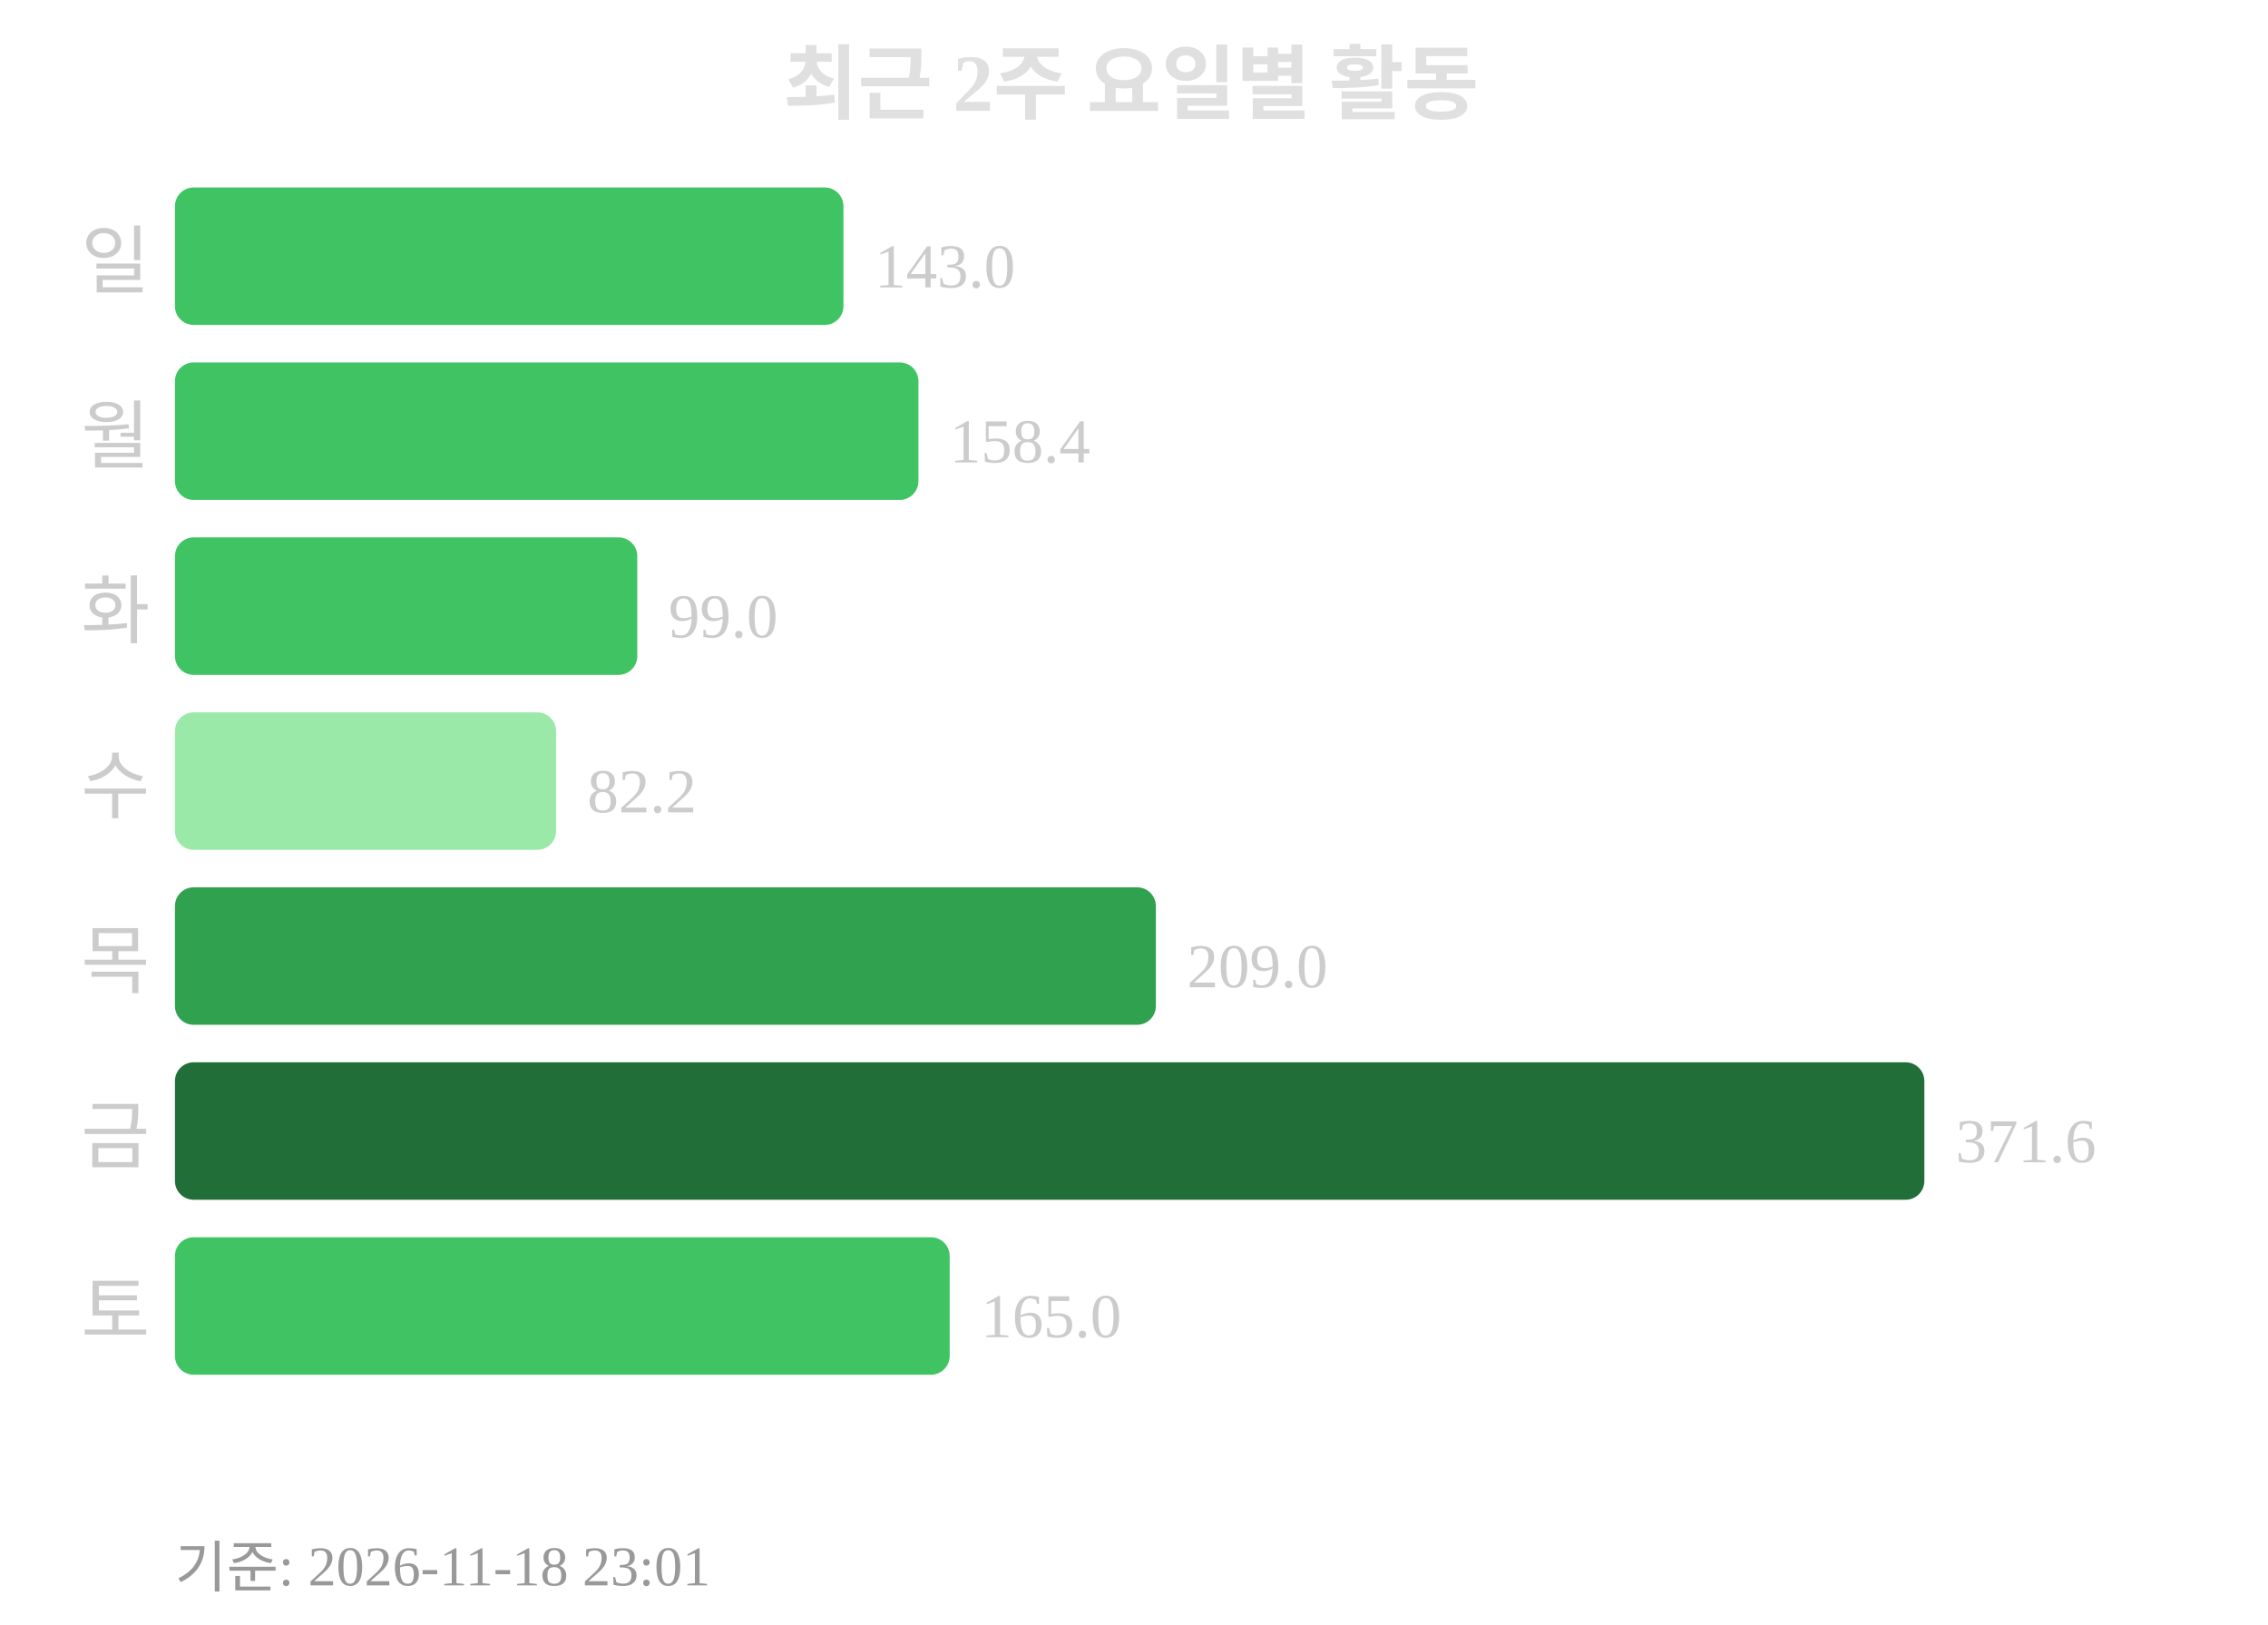
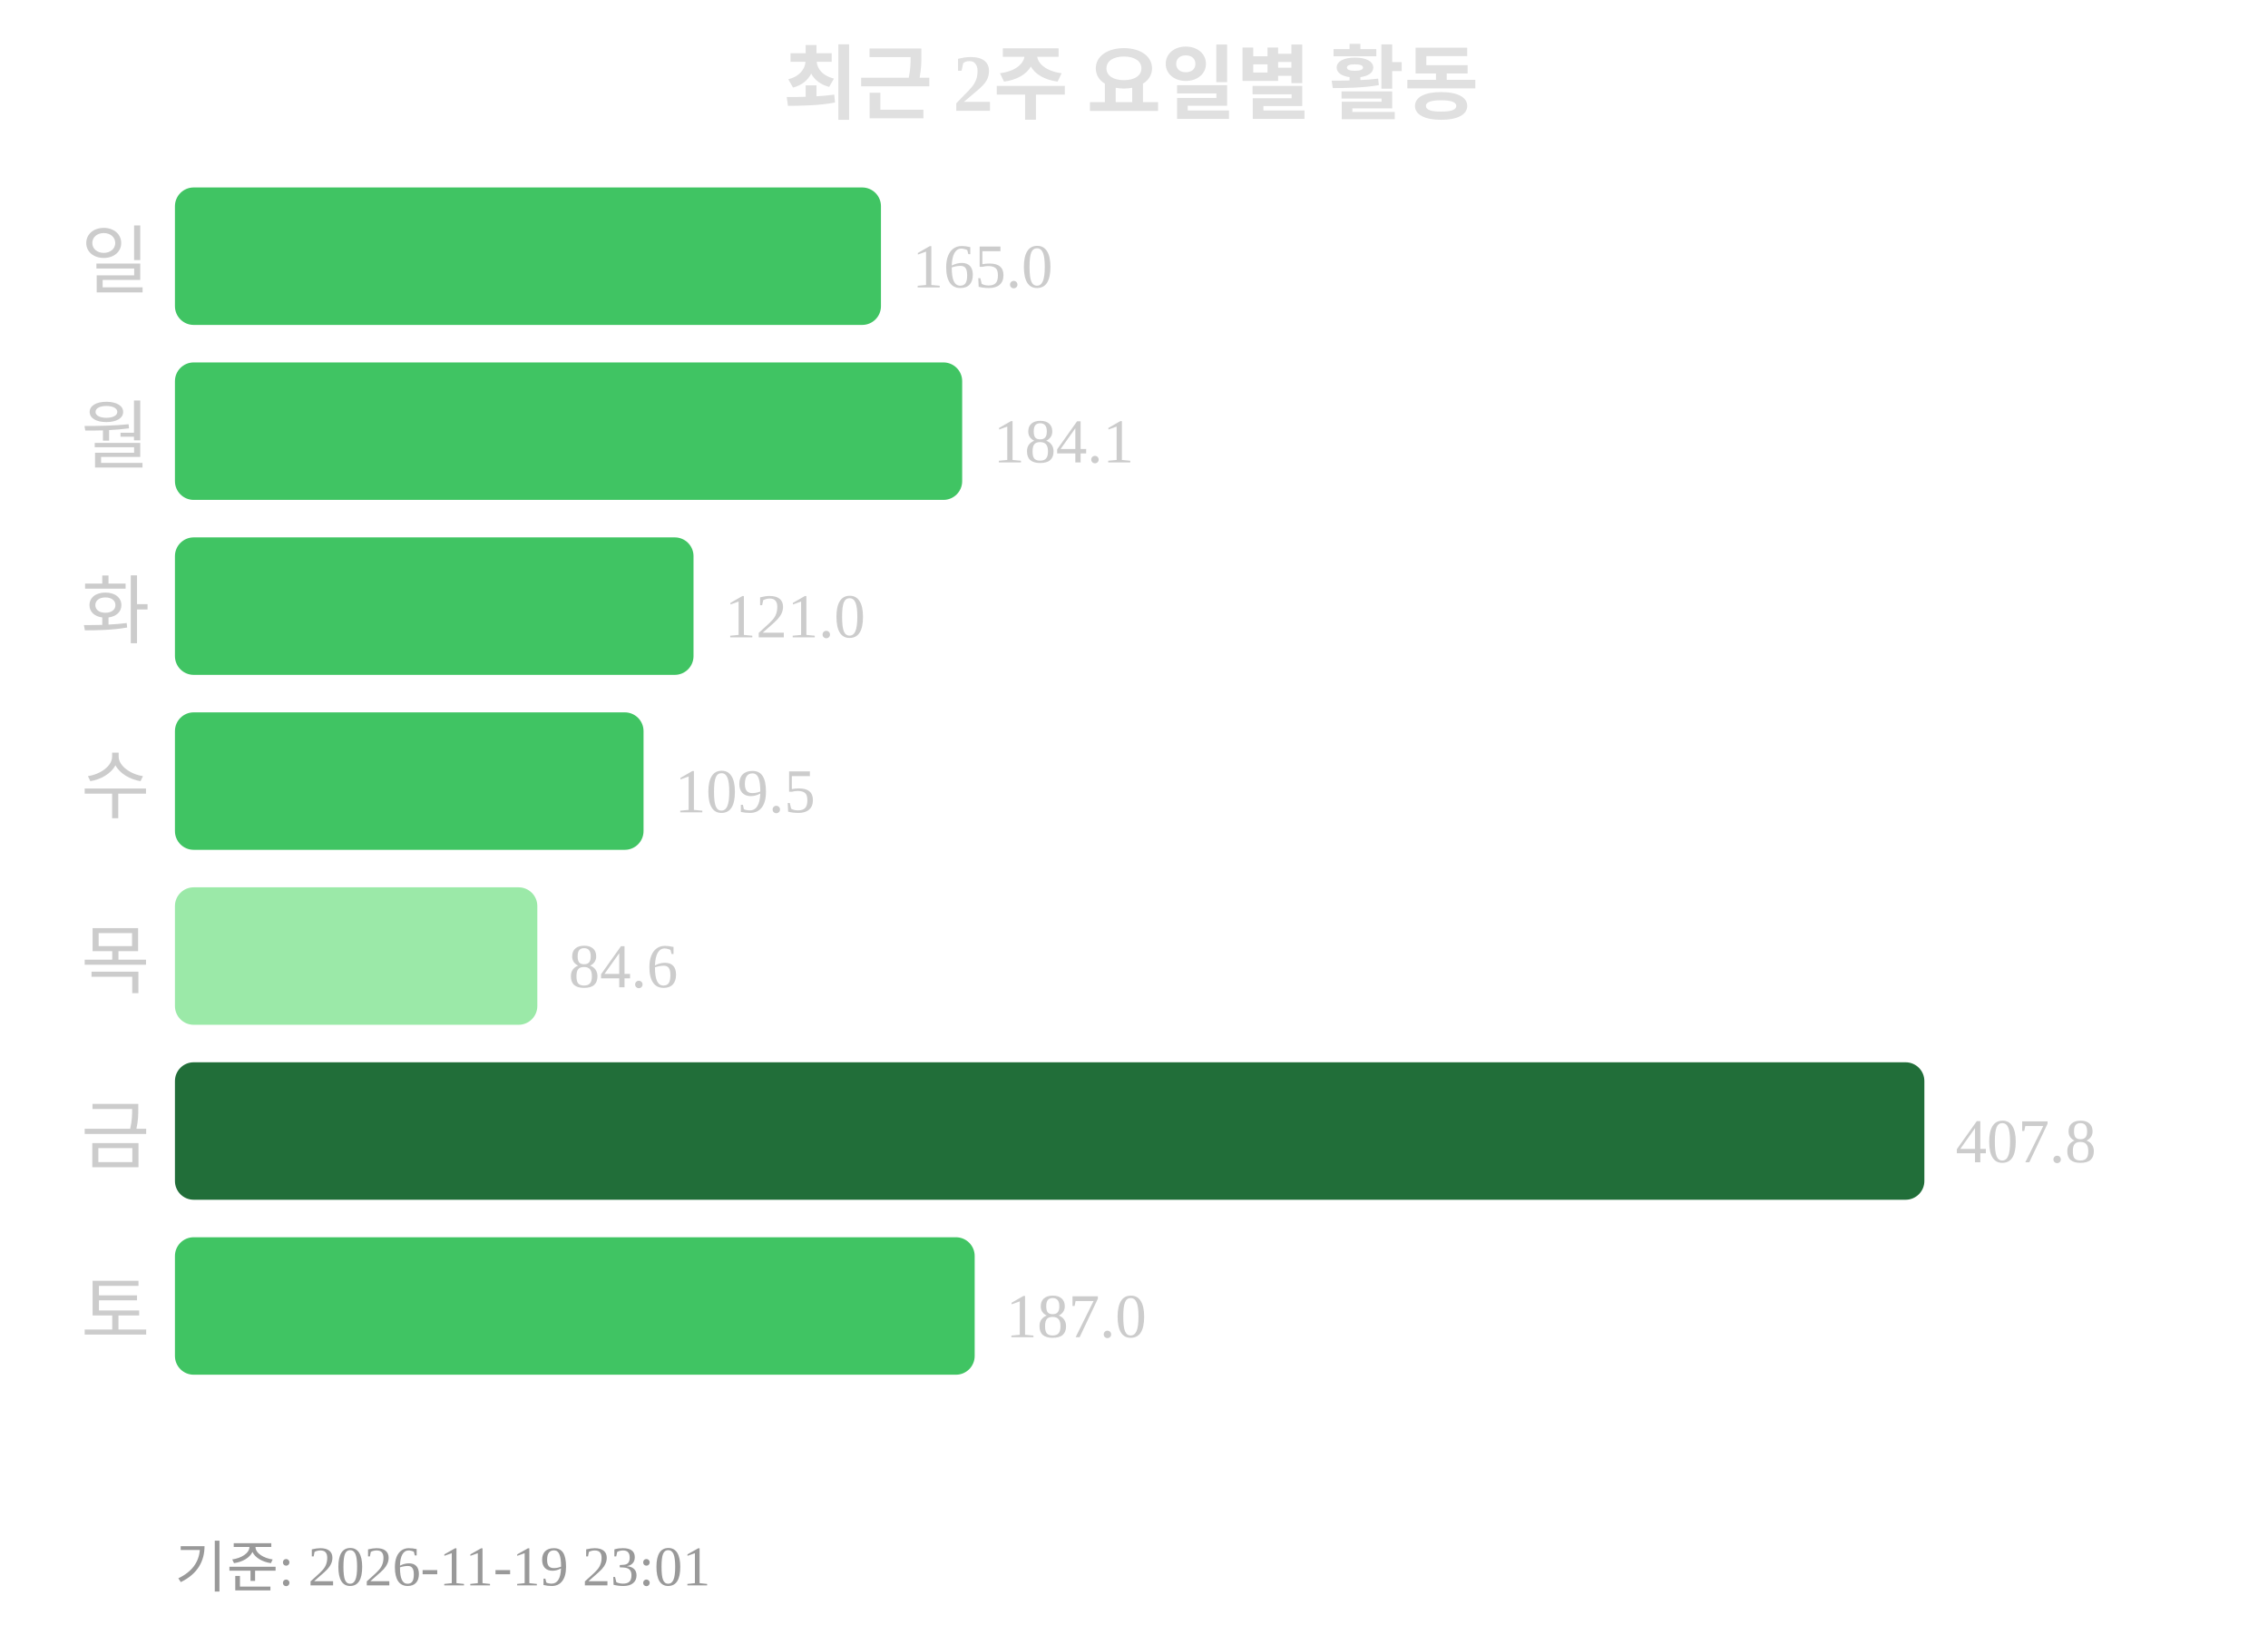
<svg xmlns="http://www.w3.org/2000/svg" width="363" height="260">
  <text x="181" y="18" text-anchor="middle" font-size="13" font-weight="bold" fill="#e0e0e0">최근 2주 요일별 활동</text>
  <text x="24" y="46" text-anchor="end" font-size="12" fill="#cccccc">일</text>
-   <rect x="28" y="30" width="107" height="22" rx="3" fill="#40c463" />
-   <text x="140" y="46" font-size="10" fill="#cccccc">143.0</text>
+   <rect x="28" y="30" width="113" height="22" rx="3" fill="#40c463" />
+   <text x="146" y="46" font-size="10" fill="#cccccc">165.0</text>
  <text x="24" y="74" text-anchor="end" font-size="12" fill="#cccccc">월</text>
-   <rect x="28" y="58" width="119" height="22" rx="3" fill="#40c463" />
-   <text x="152" y="74" font-size="10" fill="#cccccc">158.4</text>
+   <rect x="28" y="58" width="126" height="22" rx="3" fill="#40c463" />
+   <text x="159" y="74" font-size="10" fill="#cccccc">184.1</text>
  <text x="24" y="102" text-anchor="end" font-size="12" fill="#cccccc">화</text>
-   <rect x="28" y="86" width="74" height="22" rx="3" fill="#40c463" />
-   <text x="107" y="102" font-size="10" fill="#cccccc">99.0</text>
+   <rect x="28" y="86" width="83" height="22" rx="3" fill="#40c463" />
+   <text x="116" y="102" font-size="10" fill="#cccccc">121.0</text>
  <text x="24" y="130" text-anchor="end" font-size="12" fill="#cccccc">수</text>
-   <rect x="28" y="114" width="61" height="22" rx="3" fill="#9be9a8" />
-   <text x="94" y="130" font-size="10" fill="#cccccc">82.2</text>
+   <rect x="28" y="114" width="75" height="22" rx="3" fill="#40c463" />
+   <text x="108" y="130" font-size="10" fill="#cccccc">109.5</text>
  <text x="24" y="158" text-anchor="end" font-size="12" fill="#cccccc">목</text>
-   <rect x="28" y="142" width="157" height="22" rx="3" fill="#30a14e" />
-   <text x="190" y="158" font-size="10" fill="#cccccc">209.0</text>
+   <rect x="28" y="142" width="58" height="22" rx="3" fill="#9be9a8" />
+   <text x="91" y="158" font-size="10" fill="#cccccc">84.6</text>
  <text x="24" y="186" text-anchor="end" font-size="12" fill="#cccccc">금</text>
  <rect x="28" y="170" width="280" height="22" rx="3" fill="#216e39" />
-   <text x="313" y="186" font-size="10" fill="#cccccc">371.6</text>
+   <text x="313" y="186" font-size="10" fill="#cccccc">407.8</text>
  <text x="24" y="214" text-anchor="end" font-size="12" fill="#cccccc">토</text>
-   <rect x="28" y="198" width="124" height="22" rx="3" fill="#40c463" />
-   <text x="157" y="214" font-size="10" fill="#cccccc">165.0</text>
-   <text x="28" y="254" font-size="9" fill="#999999">기준: 2026-11-18 23:01</text>
+   <rect x="28" y="198" width="128" height="22" rx="3" fill="#40c463" />
+   <text x="161" y="214" font-size="10" fill="#cccccc">187.0</text>
+   <text x="28" y="254" font-size="9" fill="#999999">기준: 2026-11-19 23:01</text>
</svg>
